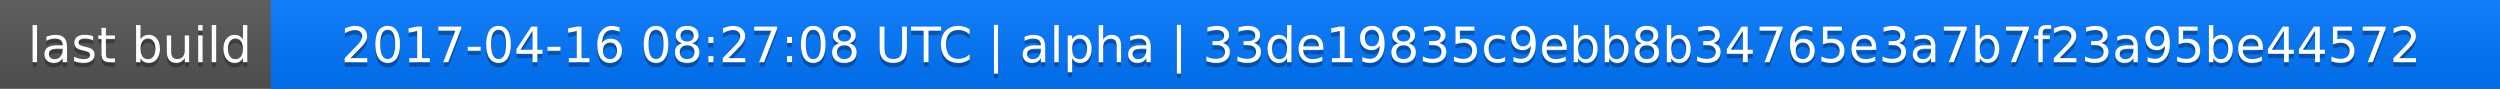
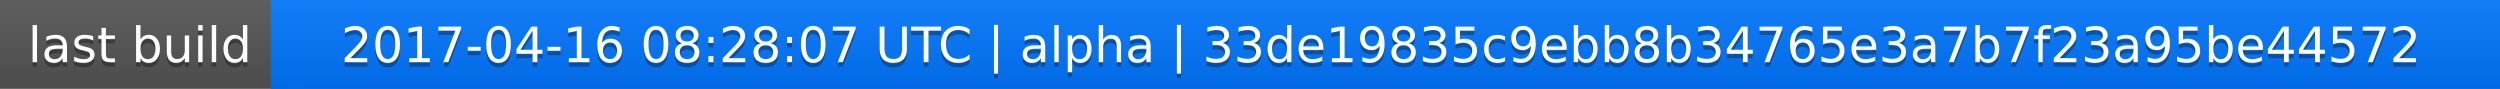
<svg xmlns="http://www.w3.org/2000/svg" width="563" height="20">
  <linearGradient id="a" x2="0" y2="100%">
    <stop offset="0" stop-color="#bbb" stop-opacity=".1" />
    <stop offset="1" stop-opacity=".1" />
  </linearGradient>
  <rect rx="0" width="563" height="20" fill="#555" />
  <rect rx="0" x="61" width="502" height="20" fill="#07f" />
  <path fill="#07f" d="M61 0h4v20h-4z" />
  <rect rx="0" width="563" height="20" fill="url(#a)" />
  <g fill="#fff" text-anchor="middle" font-family="DejaVu Sans,Verdana,Geneva,sans-serif" font-size="11">
    <text x="31.5" y="15" fill="#010101" fill-opacity=".3">last build</text>
    <text x="31.5" y="14">last build</text>
-     <text x="311" y="15" fill="#010101" fill-opacity=".3">2017-04-16 08:27:08 UTC | alpha | 33de19835c9ebb8b34765e3a7b7f23a95be44572</text>
-     <text x="311" y="14">2017-04-16 08:27:08 UTC | alpha | 33de19835c9ebb8b34765e3a7b7f23a95be44572</text>
+     <text x="311" y="15" fill="#010101" fill-opacity=".3">2017-04-16 08:28:07 UTC | alpha | 33de19835c9ebb8b34765e3a7b7f23a95be44572</text>
+     <text x="311" y="14">2017-04-16 08:28:07 UTC | alpha | 33de19835c9ebb8b34765e3a7b7f23a95be44572</text>
  </g>
</svg>
